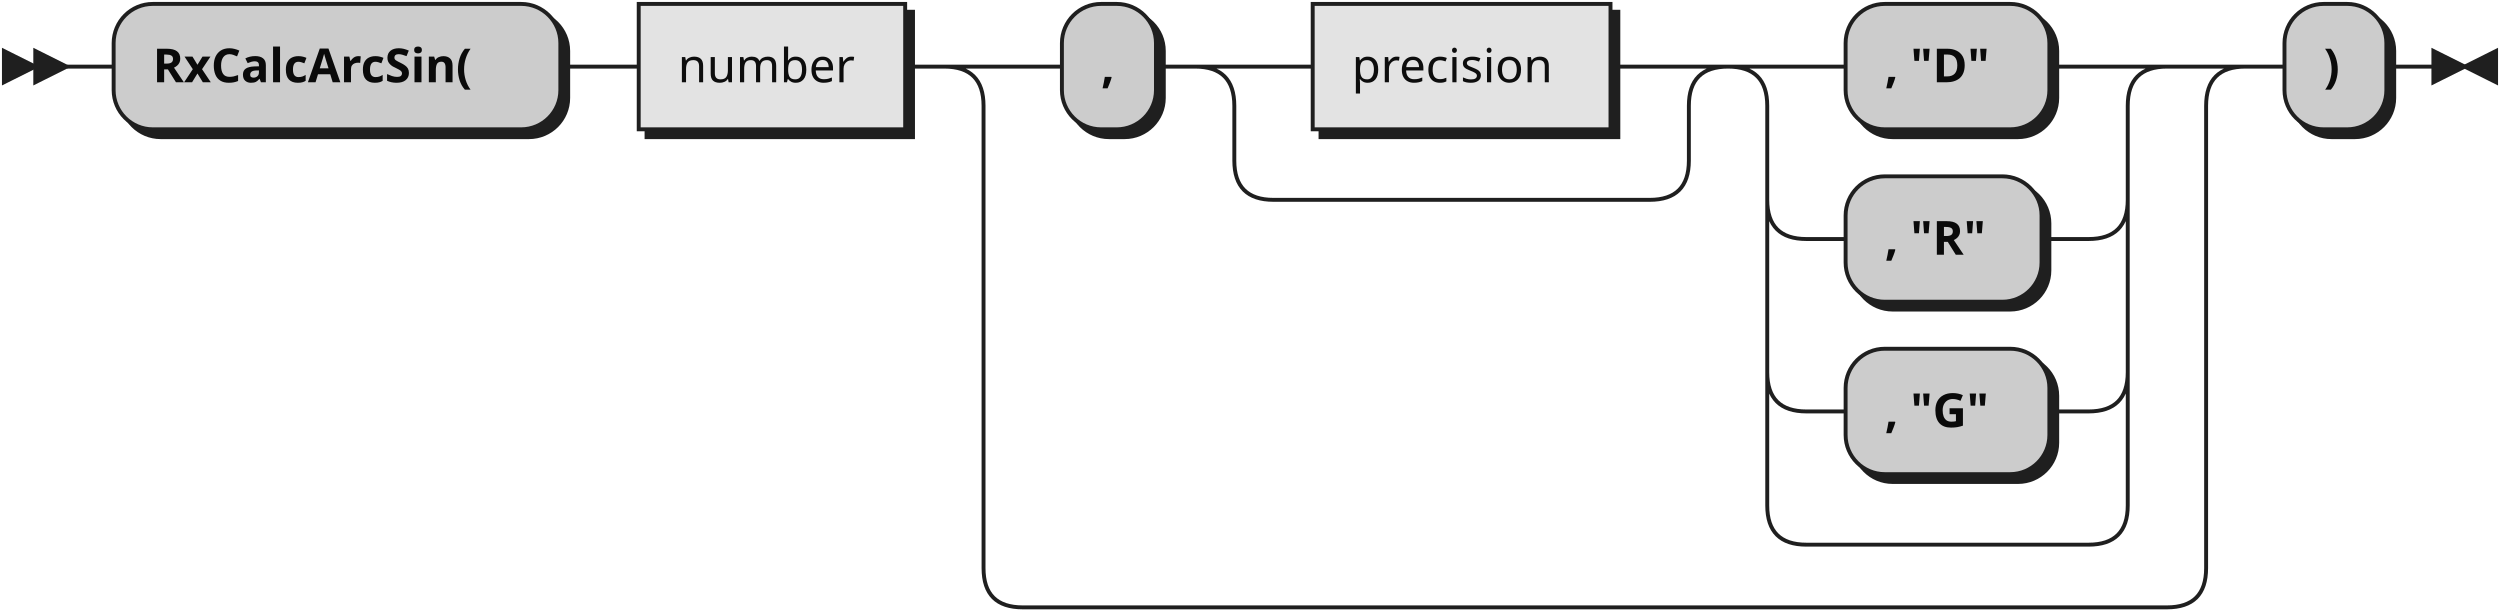
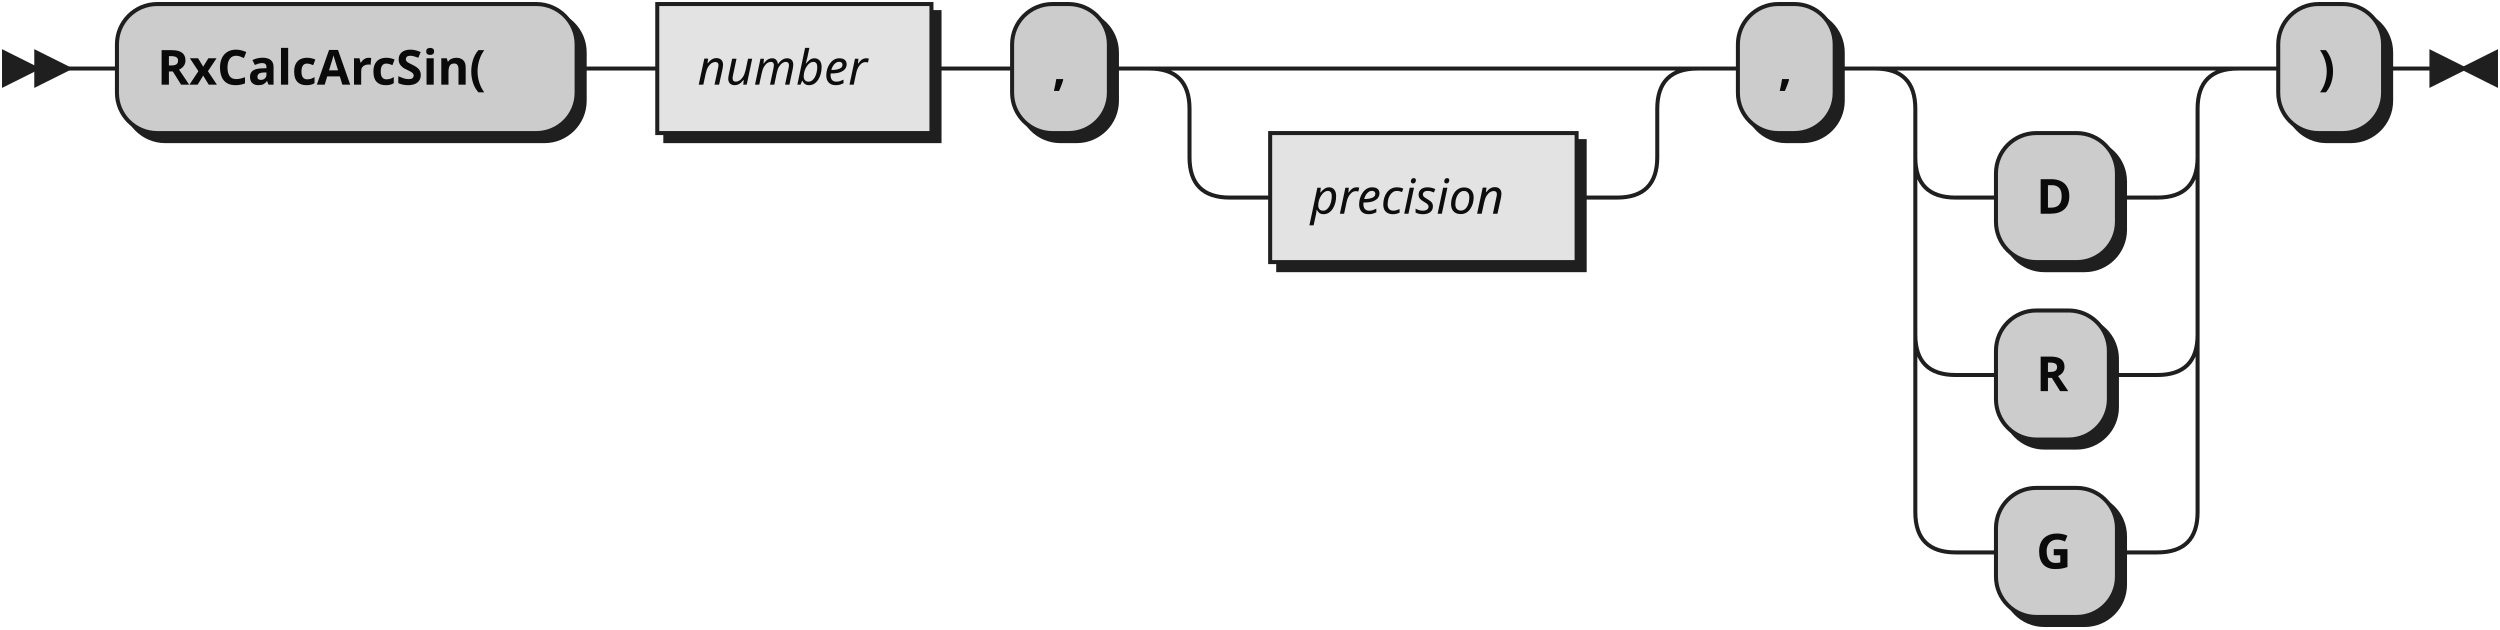
- <svg xmlns="http://www.w3.org/2000/svg" xmlns:xlink="http://www.w3.org/1999/xlink" width="638" height="156">
+ <svg xmlns="http://www.w3.org/2000/svg" width="620" height="156">
  <defs>
    <style type="text/css">
               @namespace "http://www.w3.org/2000/svg";
               .line                 {fill: none; stroke: #1F1F1F;}
               .bold-line            {stroke: #0A0A0A; shape-rendering: crispEdges; stroke-width:
               2; }
               .thin-line            {stroke: #0F0F0F; shape-rendering: crispEdges}
               .filled               {fill: #1F1F1F; stroke: none;}
               text.terminal         {font-family: Verdana, Sans-serif;
               font-size: 12px;
               fill: #0A0A0A;
               font-weight: bold;
               }
-                text.nonterminal      {font-family: Verdana, Sans-serif;
+                text.nonterminal      {font-family: Verdana, Sans-serif; font-style: italic;
               font-size: 12px;
               fill: #0D0D0D;
               }
               text.regexp           {font-family: Verdana, Sans-serif;
               font-size: 12px;
               fill: #0F0F0F;
               }
               rect, circle, polygon {fill: #1F1F1F; stroke: #1F1F1F;}
               rect.terminal         {fill: #CCCCCC; stroke: #1F1F1F;}
               rect.nonterminal      {fill: #E3E3E3; stroke: #1F1F1F;}
               rect.text             {fill: none; stroke: none;}    
               polygon.regexp        {fill: #EFEFEF; stroke: #1F1F1F;}
               
            </style>
  </defs>
  <polygon points="9 17 1 13 1 21" />
  <polygon points="17 17 9 13 9 21" />
  <rect x="31" y="3" width="114" height="32" rx="10" />
  <rect x="29" y="1" width="114" height="32" class="terminal" rx="10" />
  <text class="terminal" x="39" y="21">RxCalcArcSin(</text>
-   <a xlink:href="#number" xlink:title="number">
-     <rect x="165" y="3" width="68" height="32" />
-     <rect x="163" y="1" width="68" height="32" class="nonterminal" />
-     <text class="nonterminal" x="173" y="21">number</text>
-   </a>
-   <rect x="273" y="3" width="24" height="32" rx="10" />
-   <rect x="271" y="1" width="24" height="32" class="terminal" rx="10" />
-   <text class="terminal" x="281" y="21">,</text>
-   <a xlink:href="#precision" xlink:title="precision">
-     <rect x="337" y="3" width="76" height="32" />
-     <rect x="335" y="1" width="76" height="32" class="nonterminal" />
-     <text class="nonterminal" x="345" y="21">precision</text>
-   </a>
-   <rect x="473" y="3" width="52" height="32" rx="10" />
-   <rect x="471" y="1" width="52" height="32" class="terminal" rx="10" />
-   <text class="terminal" x="481" y="21">, "D"</text>
-   <rect x="473" y="47" width="50" height="32" rx="10" />
-   <rect x="471" y="45" width="50" height="32" class="terminal" rx="10" />
-   <text class="terminal" x="481" y="65">, "R"</text>
-   <rect x="473" y="91" width="52" height="32" rx="10" />
-   <rect x="471" y="89" width="52" height="32" class="terminal" rx="10" />
-   <text class="terminal" x="481" y="109">, "G"</text>
-   <rect x="585" y="3" width="26" height="32" rx="10" />
-   <rect x="583" y="1" width="26" height="32" class="terminal" rx="10" />
-   <text class="terminal" x="593" y="21">)</text>
-   <path class="line" d="m17 17 h2 m0 0 h10 m114 0 h10 m0 0 h10 m68 0 h10 m20 0 h10 m24 0 h10 m20 0 h10 m76 0 h10 m-116 0 h20 m96 0 h20 m-136 0 q10 0 10 10 m116 0 q0 -10 10 -10 m-126 10 v14 m116 0 v-14 m-116 14 q0 10 10 10 m96 0 q10 0 10 -10 m-106 10 h10 m0 0 h86 m40 -34 h10 m52 0 h10 m-92 0 h20 m72 0 h20 m-112 0 q10 0 10 10 m92 0 q0 -10 10 -10 m-102 10 v24 m92 0 v-24 m-92 24 q0 10 10 10 m72 0 q10 0 10 -10 m-82 10 h10 m50 0 h10 m0 0 h2 m-82 -10 v20 m92 0 v-20 m-92 20 v24 m92 0 v-24 m-92 24 q0 10 10 10 m72 0 q10 0 10 -10 m-82 10 h10 m52 0 h10 m-82 -10 v20 m92 0 v-20 m-92 20 v14 m92 0 v-14 m-92 14 q0 10 10 10 m72 0 q10 0 10 -10 m-82 10 h10 m0 0 h62 m-292 -122 h20 m292 0 h20 m-332 0 q10 0 10 10 m312 0 q0 -10 10 -10 m-322 10 v118 m312 0 v-118 m-312 118 q0 10 10 10 m292 0 q10 0 10 -10 m-302 10 h10 m0 0 h282 m20 -138 h10 m26 0 h10 m3 0 h-3" />
-   <polygon points="629 17 637 13 637 21" />
-   <polygon points="629 17 621 13 621 21" />
+   <rect x="165" y="3" width="68" height="32" />
+   <rect x="163" y="1" width="68" height="32" class="nonterminal" />
+   <text class="nonterminal" x="173" y="21">number</text>
+   <rect x="253" y="3" width="24" height="32" rx="10" />
+   <rect x="251" y="1" width="24" height="32" class="terminal" rx="10" />
+   <text class="terminal" x="261" y="21">,</text>
+   <rect x="317" y="35" width="76" height="32" />
+   <rect x="315" y="33" width="76" height="32" class="nonterminal" />
+   <text class="nonterminal" x="325" y="53">precision</text>
+   <rect x="433" y="3" width="24" height="32" rx="10" />
+   <rect x="431" y="1" width="24" height="32" class="terminal" rx="10" />
+   <text class="terminal" x="441" y="21">,</text>
+   <rect x="497" y="35" width="30" height="32" rx="10" />
+   <rect x="495" y="33" width="30" height="32" class="terminal" rx="10" />
+   <text class="terminal" x="505" y="53">D</text>
+   <rect x="497" y="79" width="28" height="32" rx="10" />
+   <rect x="495" y="77" width="28" height="32" class="terminal" rx="10" />
+   <text class="terminal" x="505" y="97">R</text>
+   <rect x="497" y="123" width="30" height="32" rx="10" />
+   <rect x="495" y="121" width="30" height="32" class="terminal" rx="10" />
+   <text class="terminal" x="505" y="141">G</text>
+   <rect x="567" y="3" width="26" height="32" rx="10" />
+   <rect x="565" y="1" width="26" height="32" class="terminal" rx="10" />
+   <text class="terminal" x="575" y="21">)</text>
+   <path class="line" d="m17 17 h2 m0 0 h10 m114 0 h10 m0 0 h10 m68 0 h10 m0 0 h10 m24 0 h10 m20 0 h10 m0 0 h86 m-116 0 h20 m96 0 h20 m-136 0 q10 0 10 10 m116 0 q0 -10 10 -10 m-126 10 v12 m116 0 v-12 m-116 12 q0 10 10 10 m96 0 q10 0 10 -10 m-106 10 h10 m76 0 h10 m20 -32 h10 m24 0 h10 m20 0 h10 m0 0 h40 m-70 0 h20 m50 0 h20 m-90 0 q10 0 10 10 m70 0 q0 -10 10 -10 m-80 10 v12 m70 0 v-12 m-70 12 q0 10 10 10 m50 0 q10 0 10 -10 m-60 10 h10 m30 0 h10 m-60 -10 v20 m70 0 v-20 m-70 20 v24 m70 0 v-24 m-70 24 q0 10 10 10 m50 0 q10 0 10 -10 m-60 10 h10 m28 0 h10 m0 0 h2 m-60 -10 v20 m70 0 v-20 m-70 20 v24 m70 0 v-24 m-70 24 q0 10 10 10 m50 0 q10 0 10 -10 m-60 10 h10 m30 0 h10 m20 -120 h10 m26 0 h10 m3 0 h-3" />
+   <polygon points="611 17 619 13 619 21" />
+   <polygon points="611 17 603 13 603 21" />
</svg>
